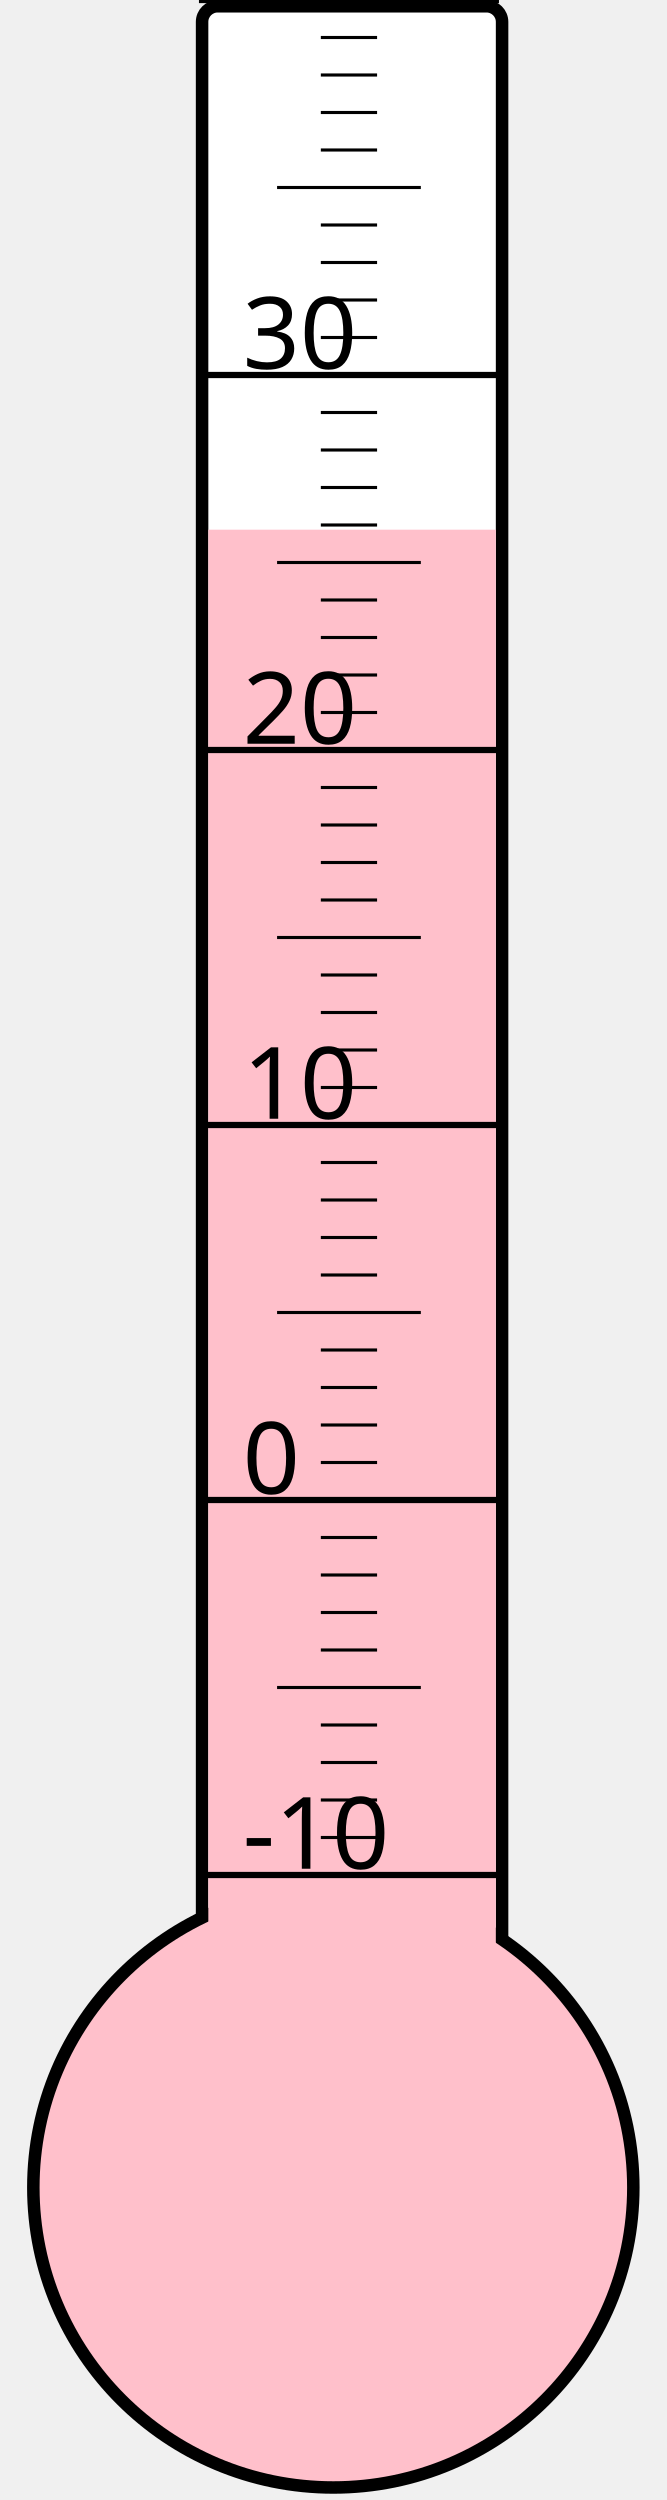
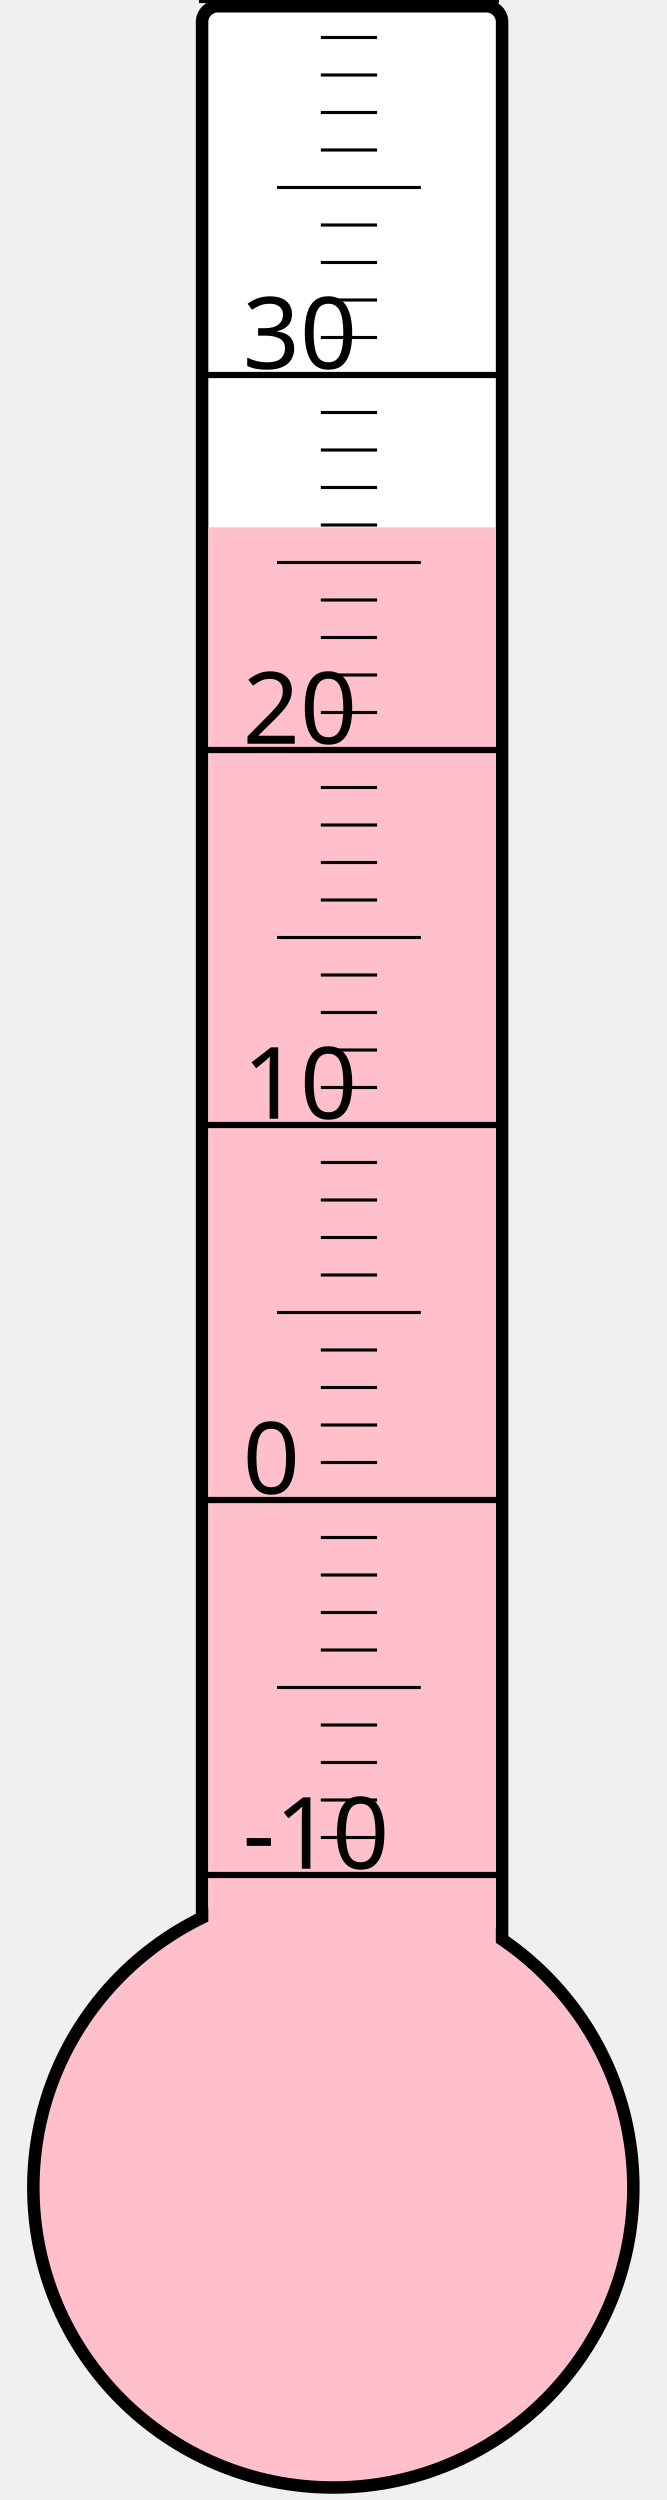
<svg xmlns="http://www.w3.org/2000/svg" width="40px" height="150px" viewBox="0 0 200 800">
  <rect width="200" height="800" x="0" y="0" style="fill: #ffffeb; fill-opacity: 0;" />
  <rect width="96" height="680" x="58" y="2" rx="5" ry="5" style="fill: white; fill-opacity: 1; stroke: black; stroke-width: 4;" />
  <circle cx="100" cy="700" r="96" style="fill: pink; stroke: black; stroke-width: 4;" />
-   <rect width="92" height="530.5" x="60" y="169.5" style="fill: pink; fill-opacity: 1; stroke-width: 0;" />
+   <rect width="92" height="531.25" x="60" y="168.75" style="fill: pink; fill-opacity: 1; stroke-width: 0;" />
  <text x="71" y="598" style="font-family: sans-serif; font-size: 24pt;">-10</text>
  <text x="71" y="478" style="font-family: sans-serif; font-size: 24pt;">0</text>
  <text x="71" y="358" style="font-family: sans-serif; font-size: 24pt;">10</text>
  <text x="71" y="238" style="font-family: sans-serif; font-size: 24pt;">20</text>
  <text x="71" y="118" style="font-family: sans-serif; font-size: 24pt;">30</text>
  <g style="stroke: black;">
    <line x1="57" y1="600" x2="153" y2="600" style="stroke-width: 2;" />
    <line x1="96" y1="588" x2="114" y2="588" style="stroke-width: 1;" />
    <line x1="96" y1="576" x2="114" y2="576" style="stroke-width: 1;" />
    <line x1="96" y1="564" x2="114" y2="564" style="stroke-width: 1;" />
    <line x1="96" y1="552" x2="114" y2="552" style="stroke-width: 1;" />
    <line x1="82" y1="540" x2="128" y2="540" style="stroke-width: 1;" />
    <line x1="96" y1="528" x2="114" y2="528" style="stroke-width: 1;" />
    <line x1="96" y1="516" x2="114" y2="516" style="stroke-width: 1;" />
    <line x1="96" y1="504" x2="114" y2="504" style="stroke-width: 1;" />
    <line x1="96" y1="492" x2="114" y2="492" style="stroke-width: 1;" />
    <line x1="57" y1="480" x2="153" y2="480" style="stroke-width: 2;" />
    <line x1="96" y1="468" x2="114" y2="468" style="stroke-width: 1;" />
    <line x1="96" y1="456" x2="114" y2="456" style="stroke-width: 1;" />
    <line x1="96" y1="444" x2="114" y2="444" style="stroke-width: 1;" />
    <line x1="96" y1="432" x2="114" y2="432" style="stroke-width: 1;" />
    <line x1="82" y1="420" x2="128" y2="420" style="stroke-width: 1;" />
    <line x1="96" y1="408" x2="114" y2="408" style="stroke-width: 1;" />
    <line x1="96" y1="396" x2="114" y2="396" style="stroke-width: 1;" />
    <line x1="96" y1="384" x2="114" y2="384" style="stroke-width: 1;" />
    <line x1="96" y1="372" x2="114" y2="372" style="stroke-width: 1;" />
    <line x1="57" y1="360" x2="153" y2="360" style="stroke-width: 2;" />
    <line x1="96" y1="348" x2="114" y2="348" style="stroke-width: 1;" />
    <line x1="96" y1="336" x2="114" y2="336" style="stroke-width: 1;" />
    <line x1="96" y1="324" x2="114" y2="324" style="stroke-width: 1;" />
    <line x1="96" y1="312" x2="114" y2="312" style="stroke-width: 1;" />
    <line x1="82" y1="300" x2="128" y2="300" style="stroke-width: 1;" />
    <line x1="96" y1="288" x2="114" y2="288" style="stroke-width: 1;" />
    <line x1="96" y1="276" x2="114" y2="276" style="stroke-width: 1;" />
    <line x1="96" y1="264" x2="114" y2="264" style="stroke-width: 1;" />
    <line x1="96" y1="252" x2="114" y2="252" style="stroke-width: 1;" />
    <line x1="57" y1="240" x2="153" y2="240" style="stroke-width: 2;" />
    <line x1="96" y1="228" x2="114" y2="228" style="stroke-width: 1;" />
    <line x1="96" y1="216" x2="114" y2="216" style="stroke-width: 1;" />
    <line x1="96" y1="204" x2="114" y2="204" style="stroke-width: 1;" />
    <line x1="96" y1="192" x2="114" y2="192" style="stroke-width: 1;" />
    <line x1="82" y1="180" x2="128" y2="180" style="stroke-width: 1;" />
    <line x1="96" y1="168" x2="114" y2="168" style="stroke-width: 1;" />
    <line x1="96" y1="156" x2="114" y2="156" style="stroke-width: 1;" />
    <line x1="96" y1="144" x2="114" y2="144" style="stroke-width: 1;" />
    <line x1="96" y1="132" x2="114" y2="132" style="stroke-width: 1;" />
    <line x1="57" y1="120" x2="153" y2="120" style="stroke-width: 2;" />
    <line x1="96" y1="108" x2="114" y2="108" style="stroke-width: 1;" />
    <line x1="96" y1="96" x2="114" y2="96" style="stroke-width: 1;" />
    <line x1="96" y1="84" x2="114" y2="84" style="stroke-width: 1;" />
    <line x1="96" y1="72" x2="114" y2="72" style="stroke-width: 1;" />
    <line x1="82" y1="60" x2="128" y2="60" style="stroke-width: 1;" />
    <line x1="96" y1="48" x2="114" y2="48" style="stroke-width: 1;" />
    <line x1="96" y1="36" x2="114" y2="36" style="stroke-width: 1;" />
    <line x1="96" y1="24" x2="114" y2="24" style="stroke-width: 1;" />
    <line x1="96" y1="12" x2="114" y2="12" style="stroke-width: 1;" />
    <line x1="57" y1="0" x2="153" y2="0" style="stroke-width: 2;" />
  </g>
</svg>
